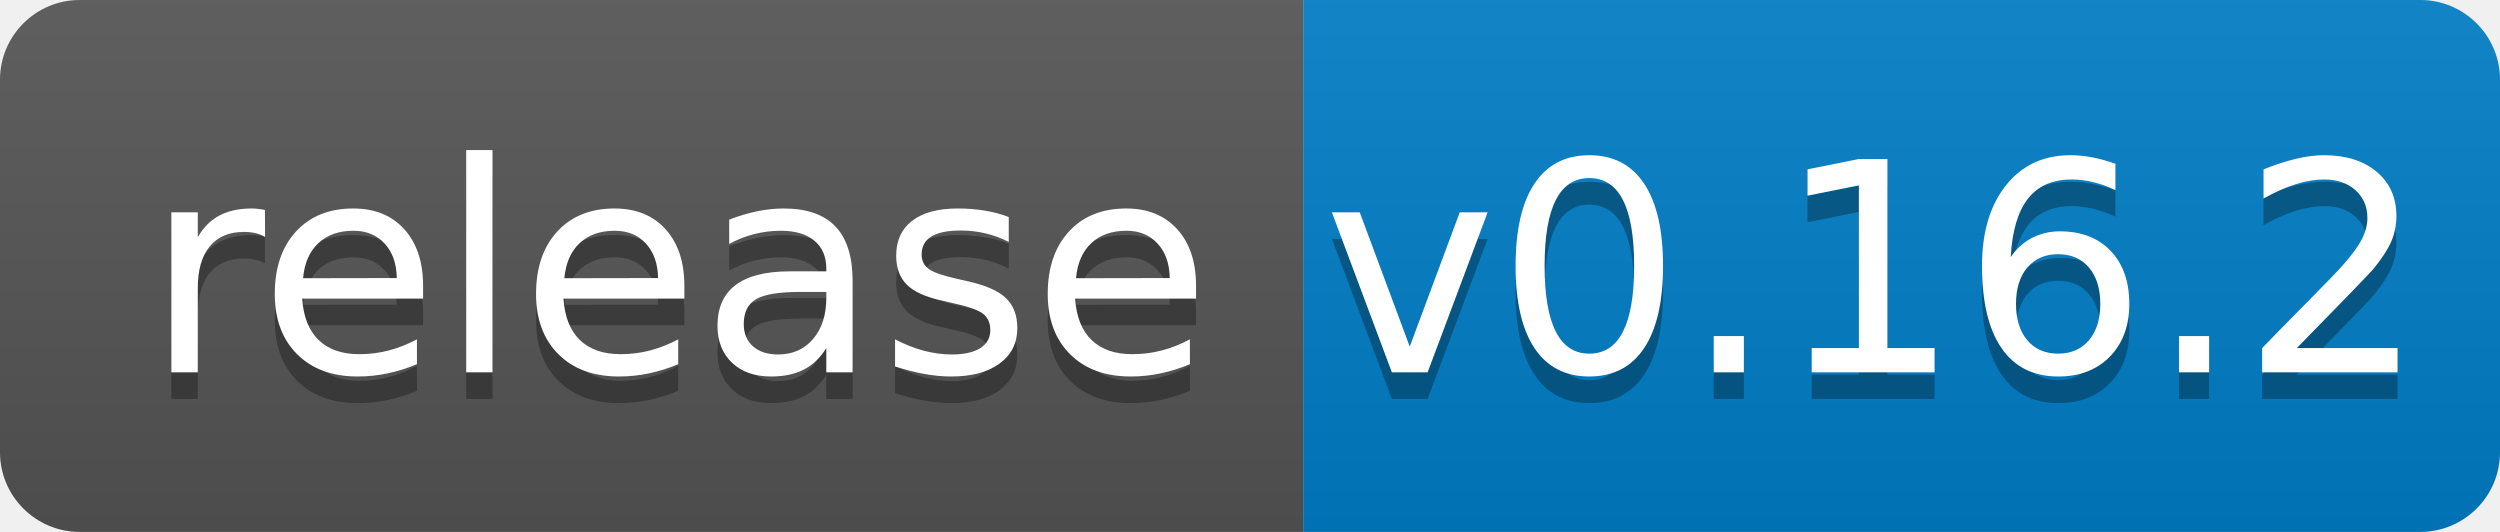
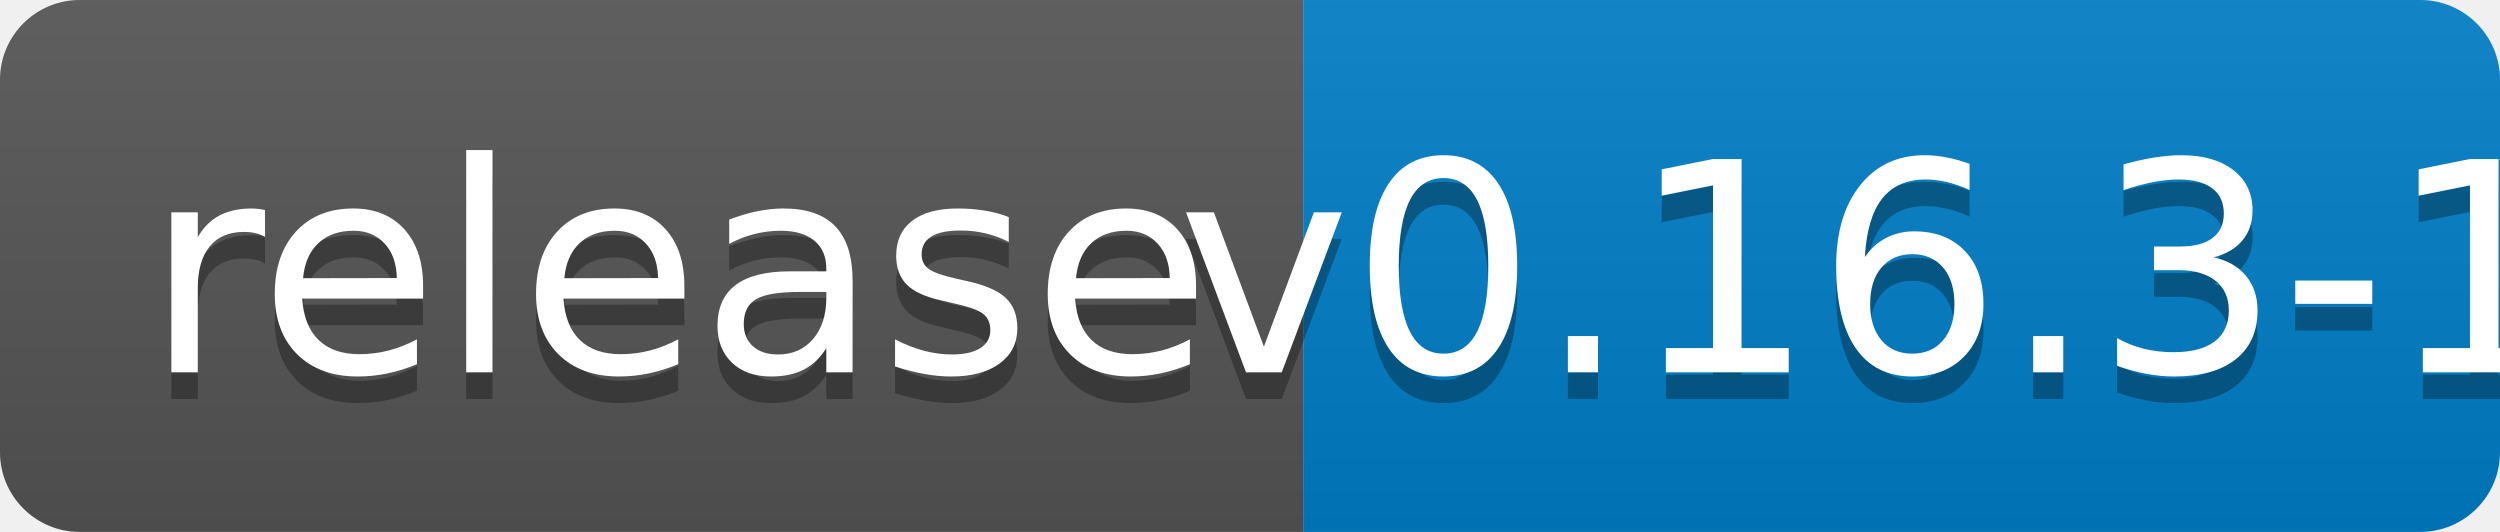
<svg xmlns="http://www.w3.org/2000/svg" width="94" height="20">
  <linearGradient id="b" x2="0" y2="100%">
    <stop offset="0" stop-color="#bbb" stop-opacity=".1" />
    <stop offset="1" stop-opacity=".1" />
  </linearGradient>
  <clipPath id="a">
    <rect width="94" height="20" rx="3" fill="#fff" />
  </clipPath>
  <g clip-path="url(#a)">
    <path fill="#555" d="M0 0h49v20H0z" />
    <path fill="#007ec6" d="M49 0h45v20H49z" />
    <path fill="url(#b)" d="M0 0h94v20H0z" />
  </g>
  <g fill="#fff" text-anchor="middle" font-family="DejaVu Sans,Verdana,Geneva,sans-serif" font-size="110">
    <text x="255" y="150" fill="#010101" fill-opacity=".3" transform="scale(.1)" textLength="390">release</text>
    <text x="255" y="140" transform="scale(.1)" textLength="390">release</text>
-     <text x="705" y="150" fill="#010101" fill-opacity=".3" transform="scale(.1)" textLength="350">v0.16.2</text>
-     <text x="705" y="140" transform="scale(.1)" textLength="350">v0.16.2</text>
+     <text x="705" y="150" fill="#010101" fill-opacity=".3" transform="scale(.1)" textLength="350">v0.16.3-1</text>
+     <text x="705" y="140" transform="scale(.1)" textLength="350">v0.16.3-1</text>
  </g>
</svg>
